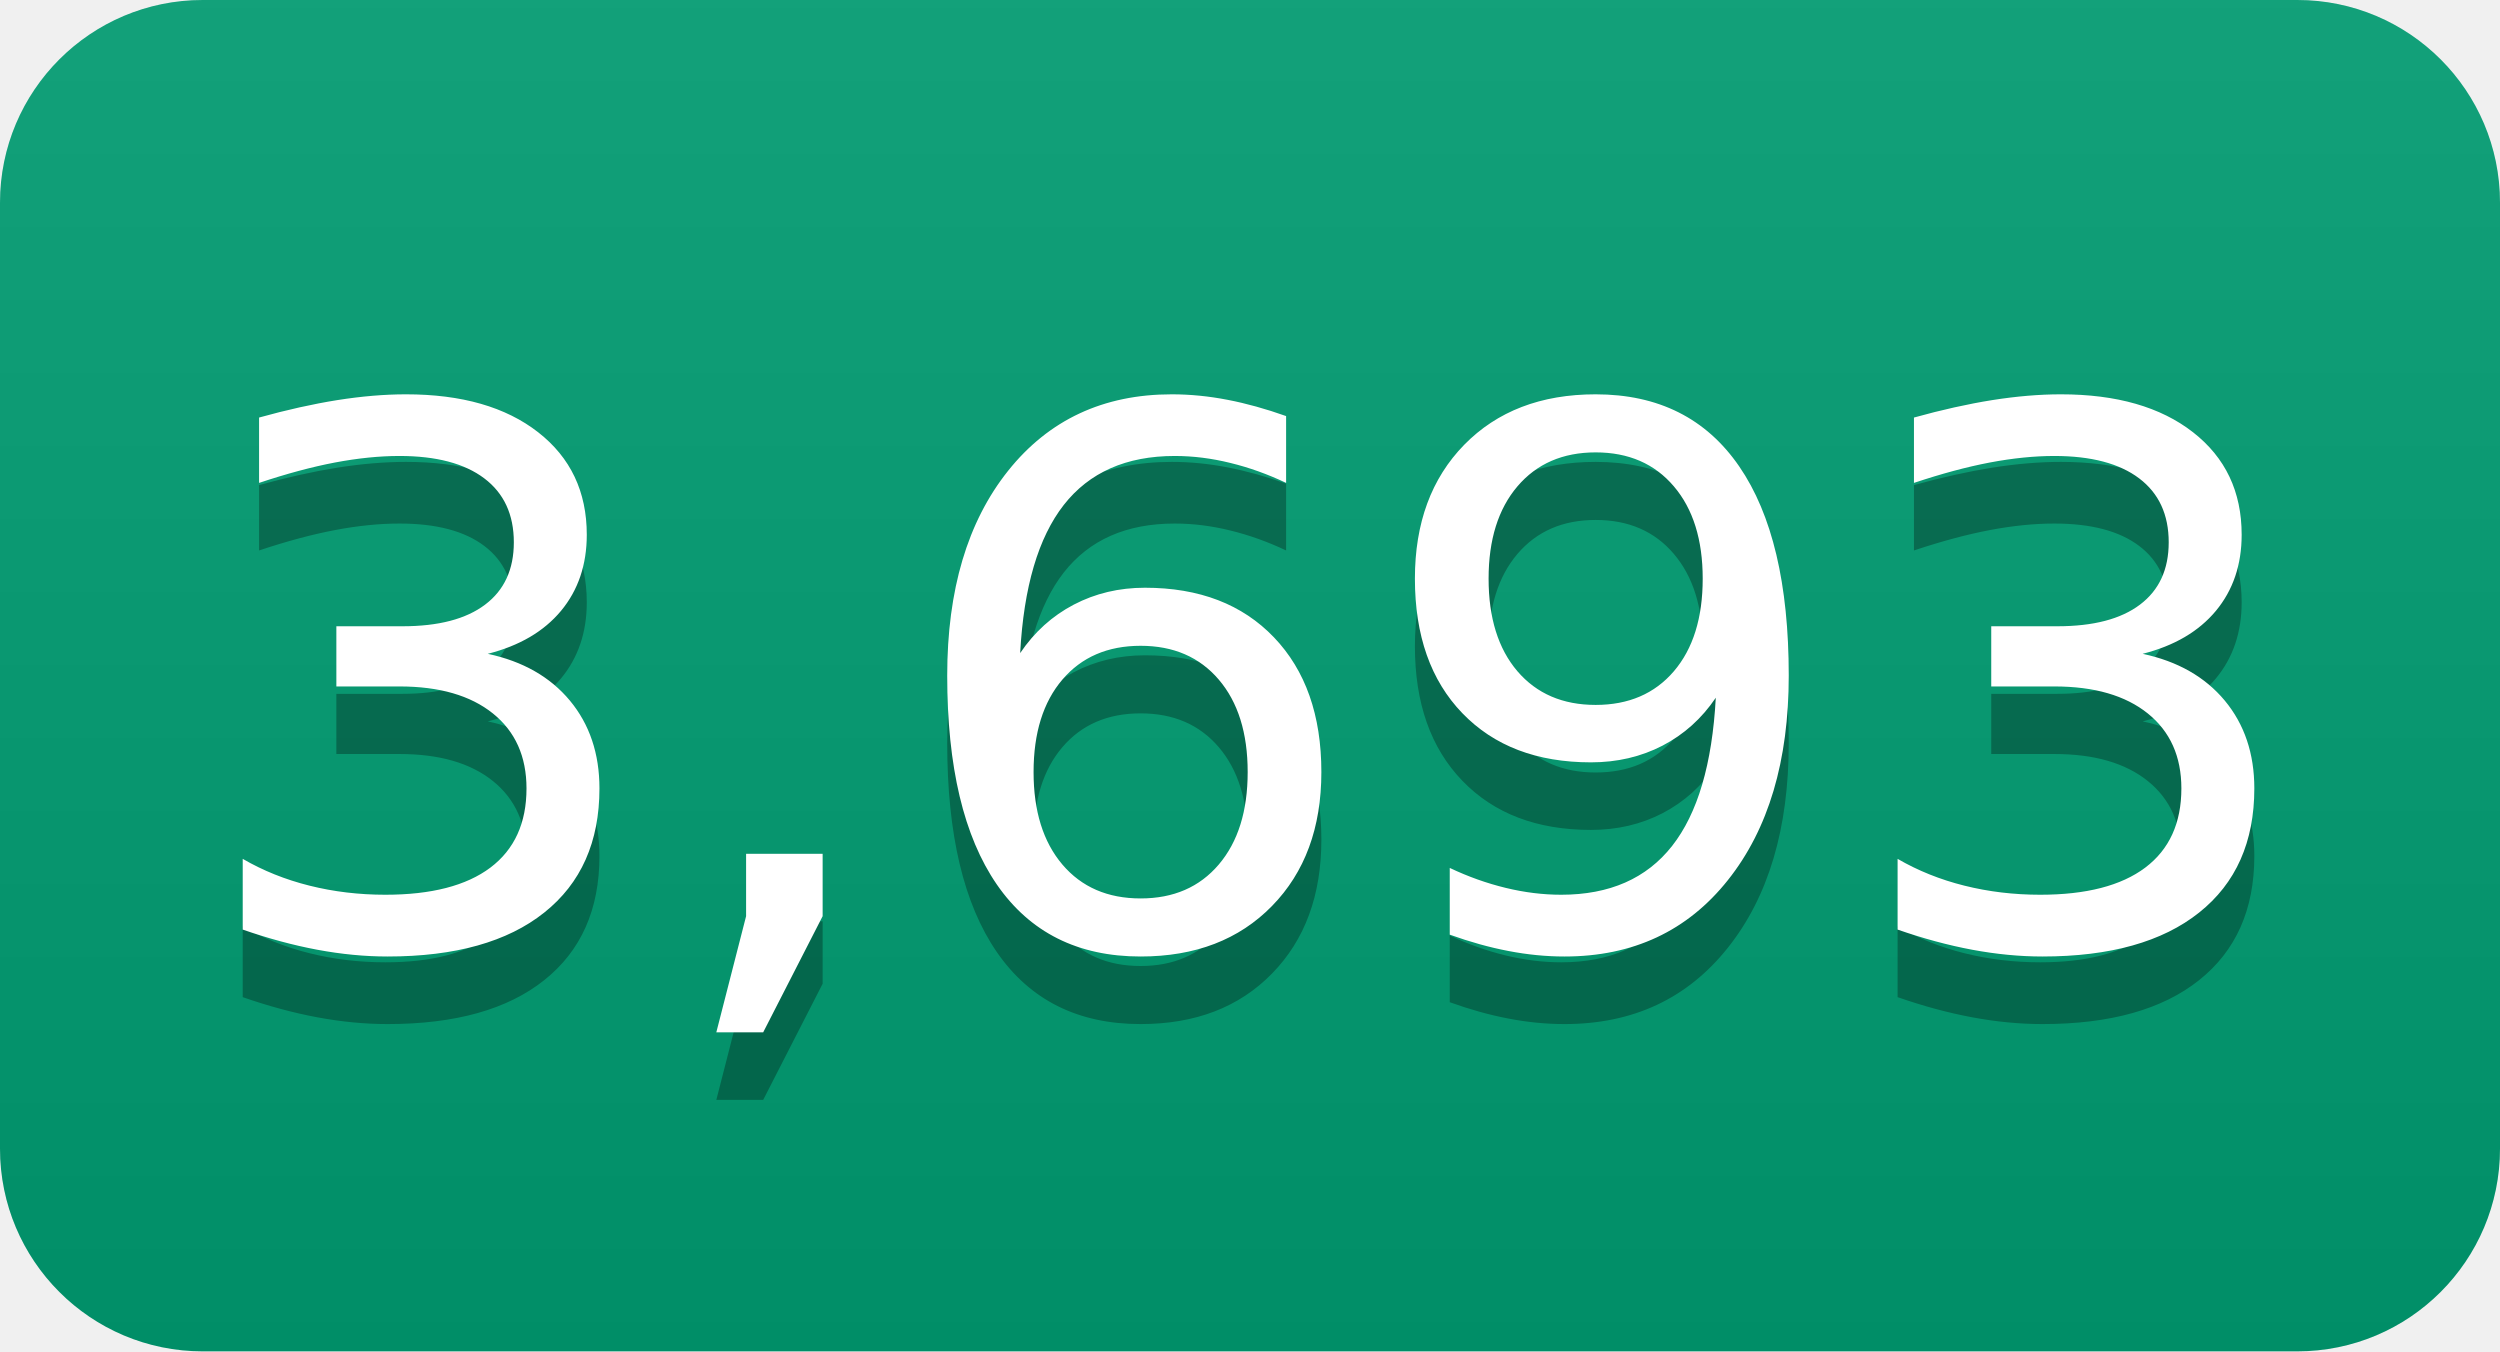
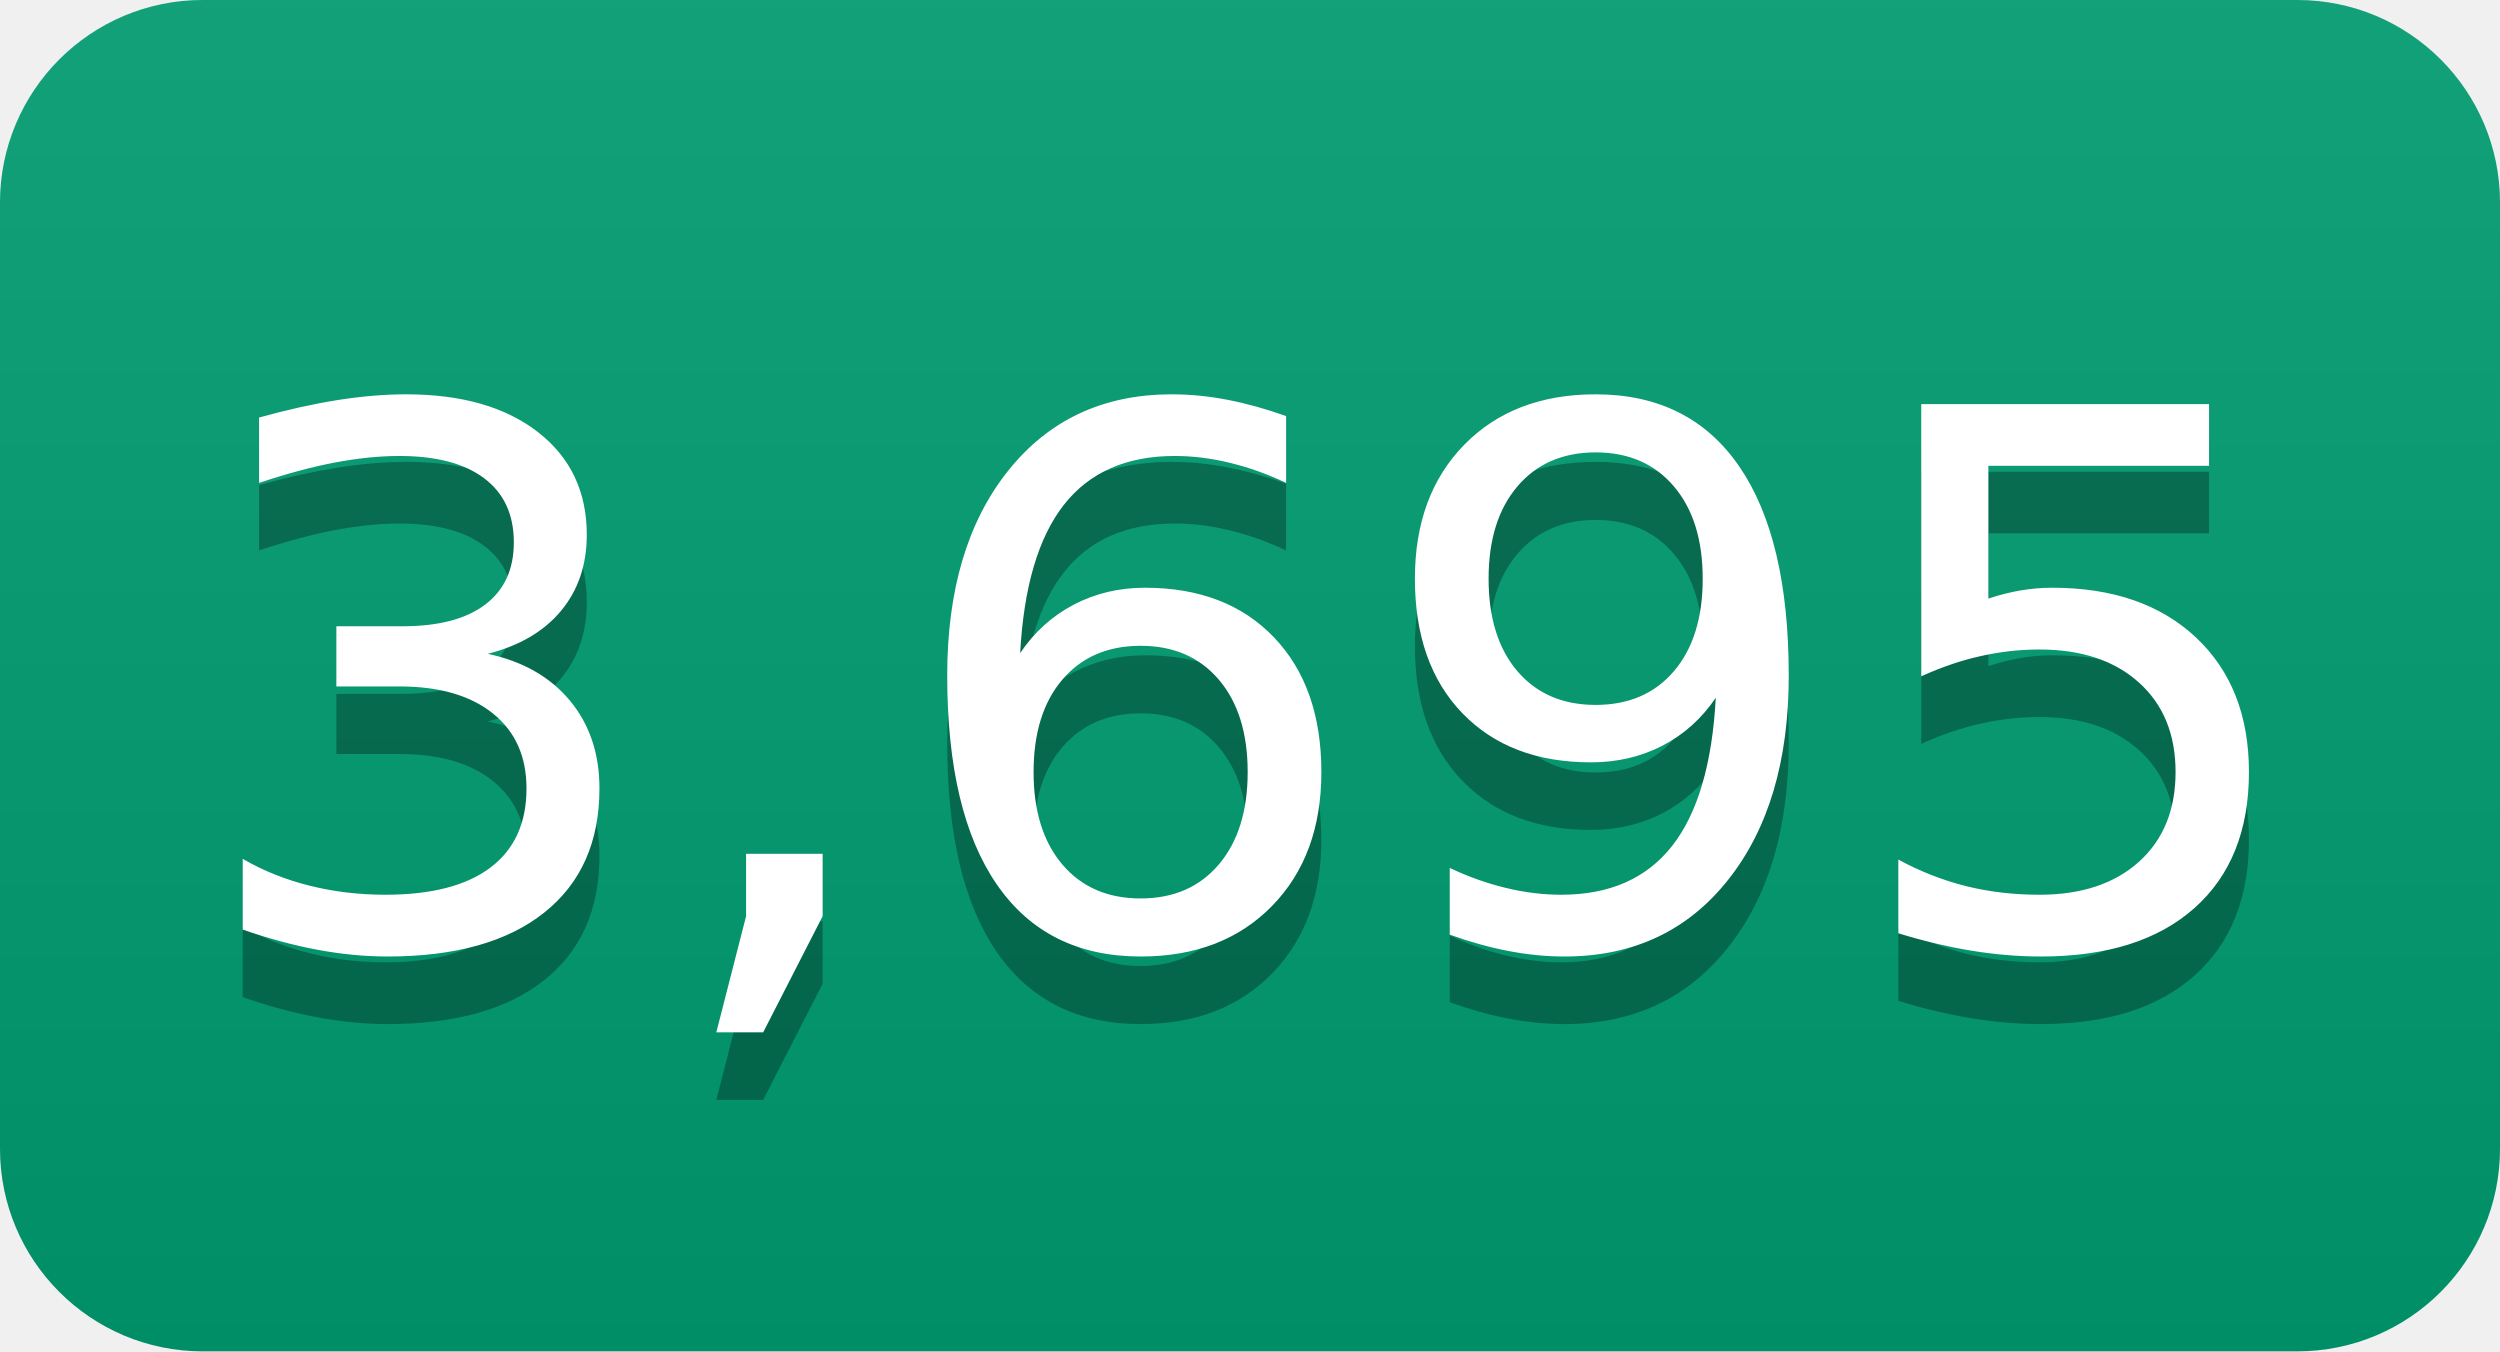
- <svg xmlns="http://www.w3.org/2000/svg" width="37" height="20" role="img" aria-label="3,693">
+ <svg xmlns="http://www.w3.org/2000/svg" width="37" height="20" role="img" aria-label="3,695">
  <linearGradient id="s" x2="0" y2="100%">
    <stop offset="0" stop-color="#bbb" stop-opacity=".1" />
    <stop offset="1" stop-opacity=".1" />
  </linearGradient>
  <clipPath id="r">
    <rect width="37" height="20" rx="3" fill="#fff" />
  </clipPath>
  <g clip-path="url(#r)">
    <rect width="0" height="20" fill="#009e73" />
    <rect x="0" width="37" height="20" fill="#009e73" />
    <rect width="37" height="20" fill="url(#s)" />
  </g>
  <g fill="#fff" text-anchor="middle" font-family="Verdana,Geneva,DejaVu Sans,sans-serif" text-rendering="geometricPrecision" font-size="110">
-     <text aria-hidden="true" x="185" y="150" fill="#010101" fill-opacity=".3" transform="scale(.1)" textLength="270">3,693</text>
-     <text x="185" y="140" transform="scale(.1)" fill="#fff" textLength="270">3,693</text>
+     <text aria-hidden="true" x="185" y="150" fill="#010101" fill-opacity=".3" transform="scale(.1)" textLength="270">3,695</text>
+     <text x="185" y="140" transform="scale(.1)" fill="#fff" textLength="270">3,695</text>
  </g>
</svg>
